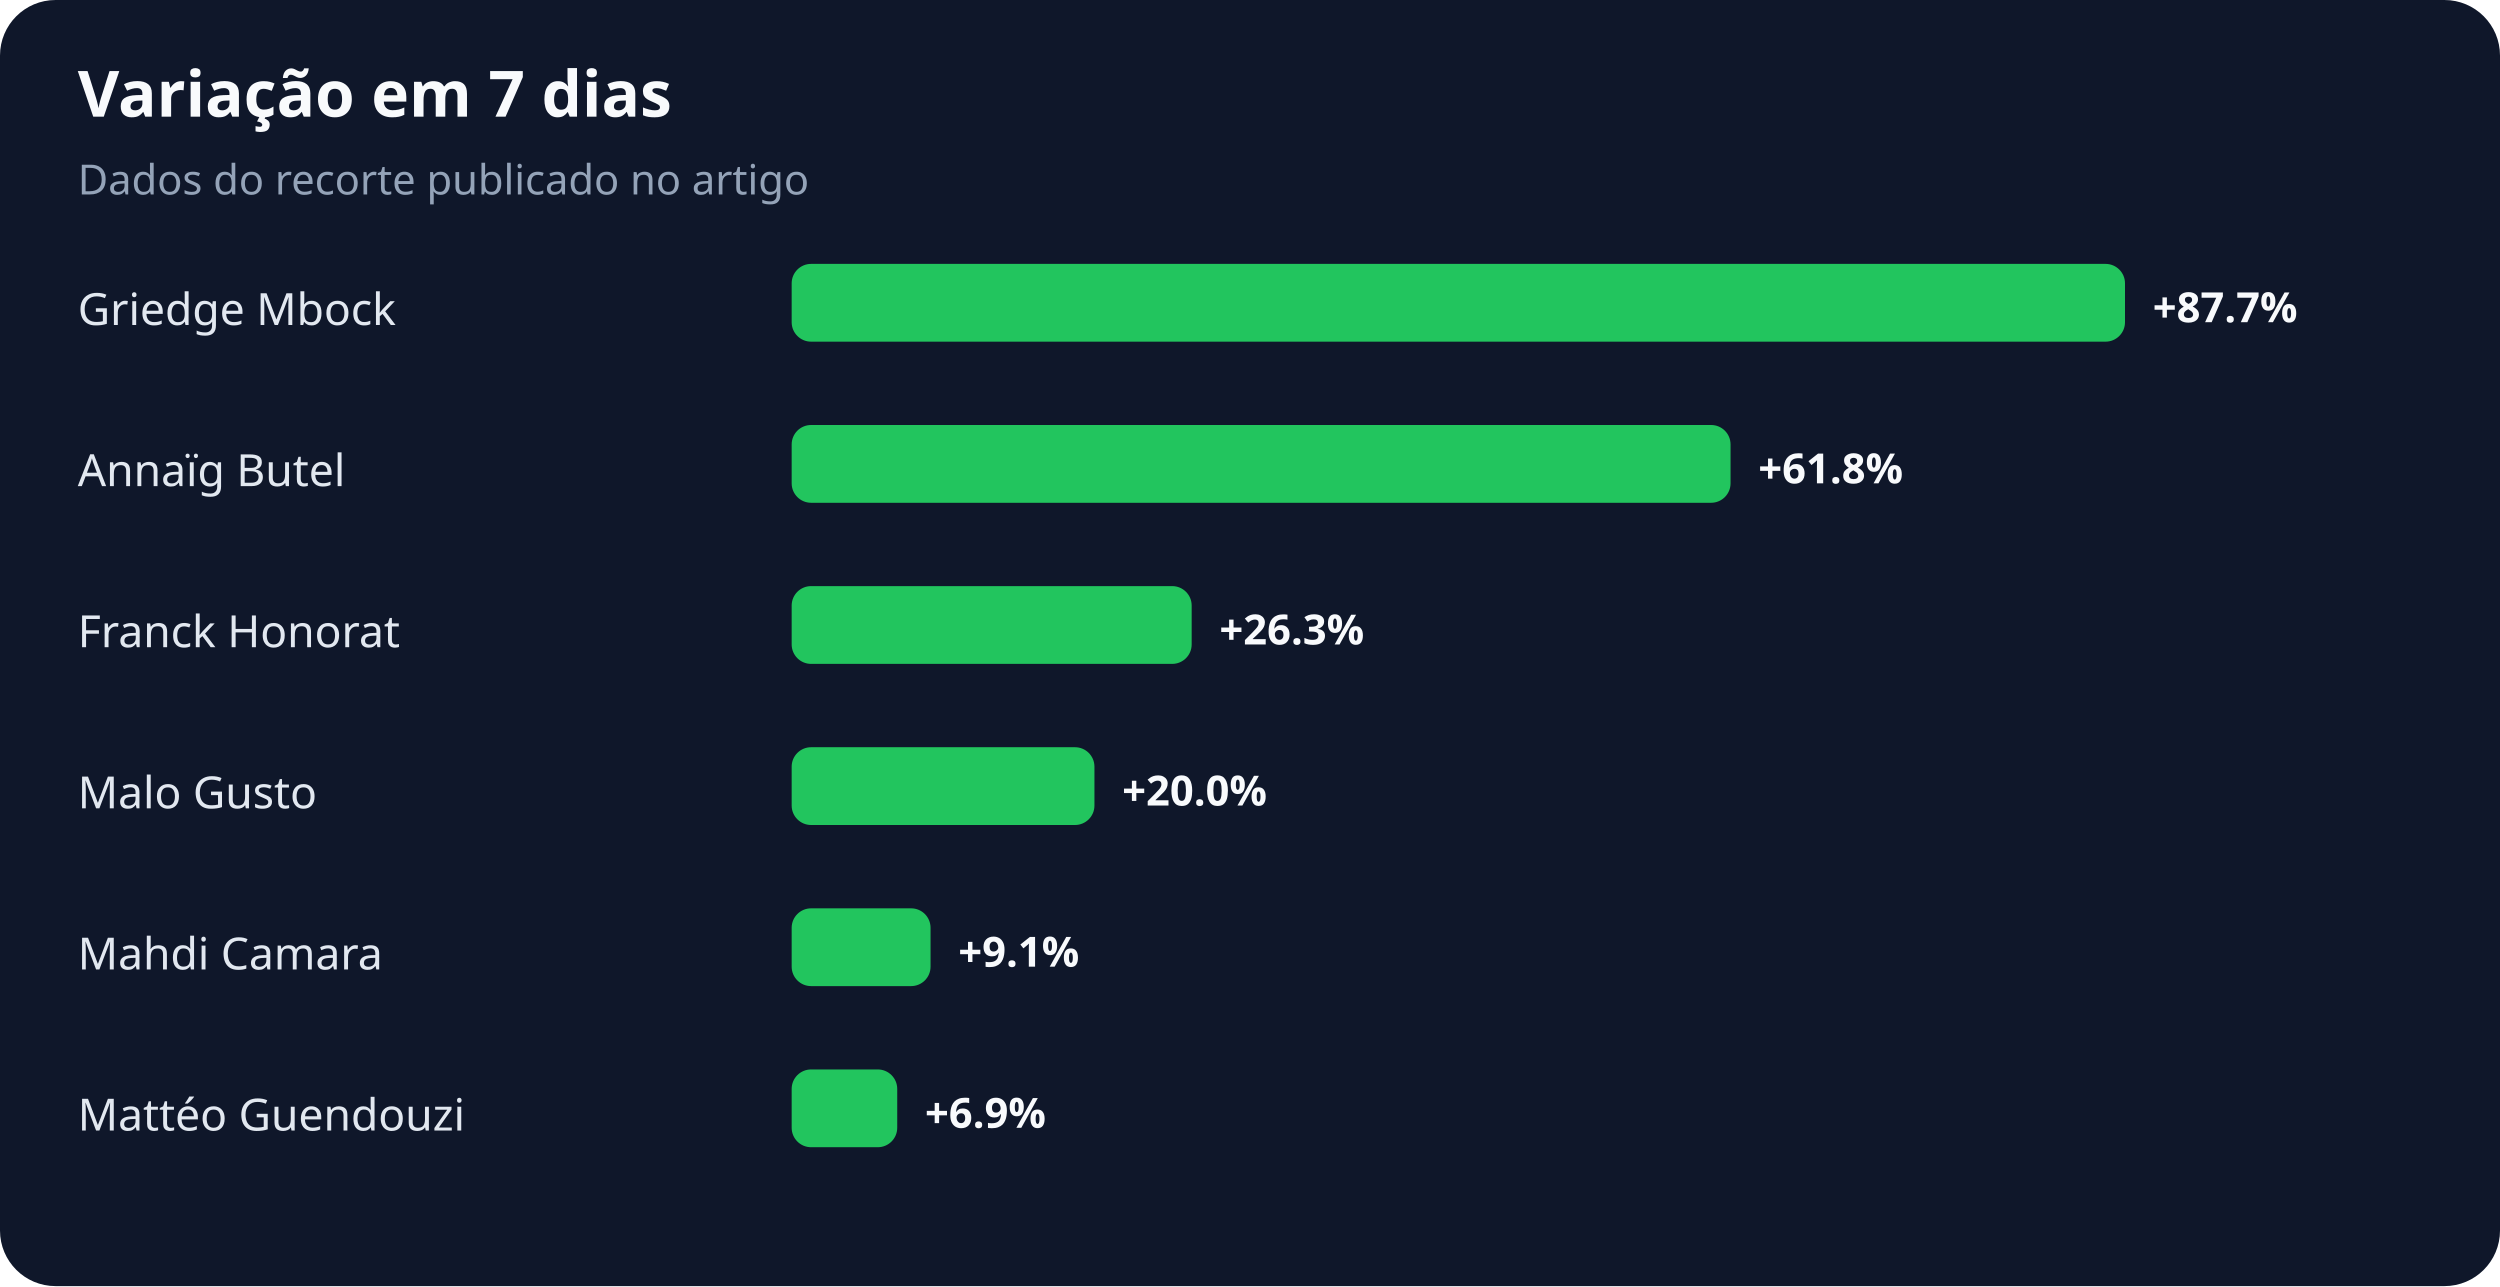
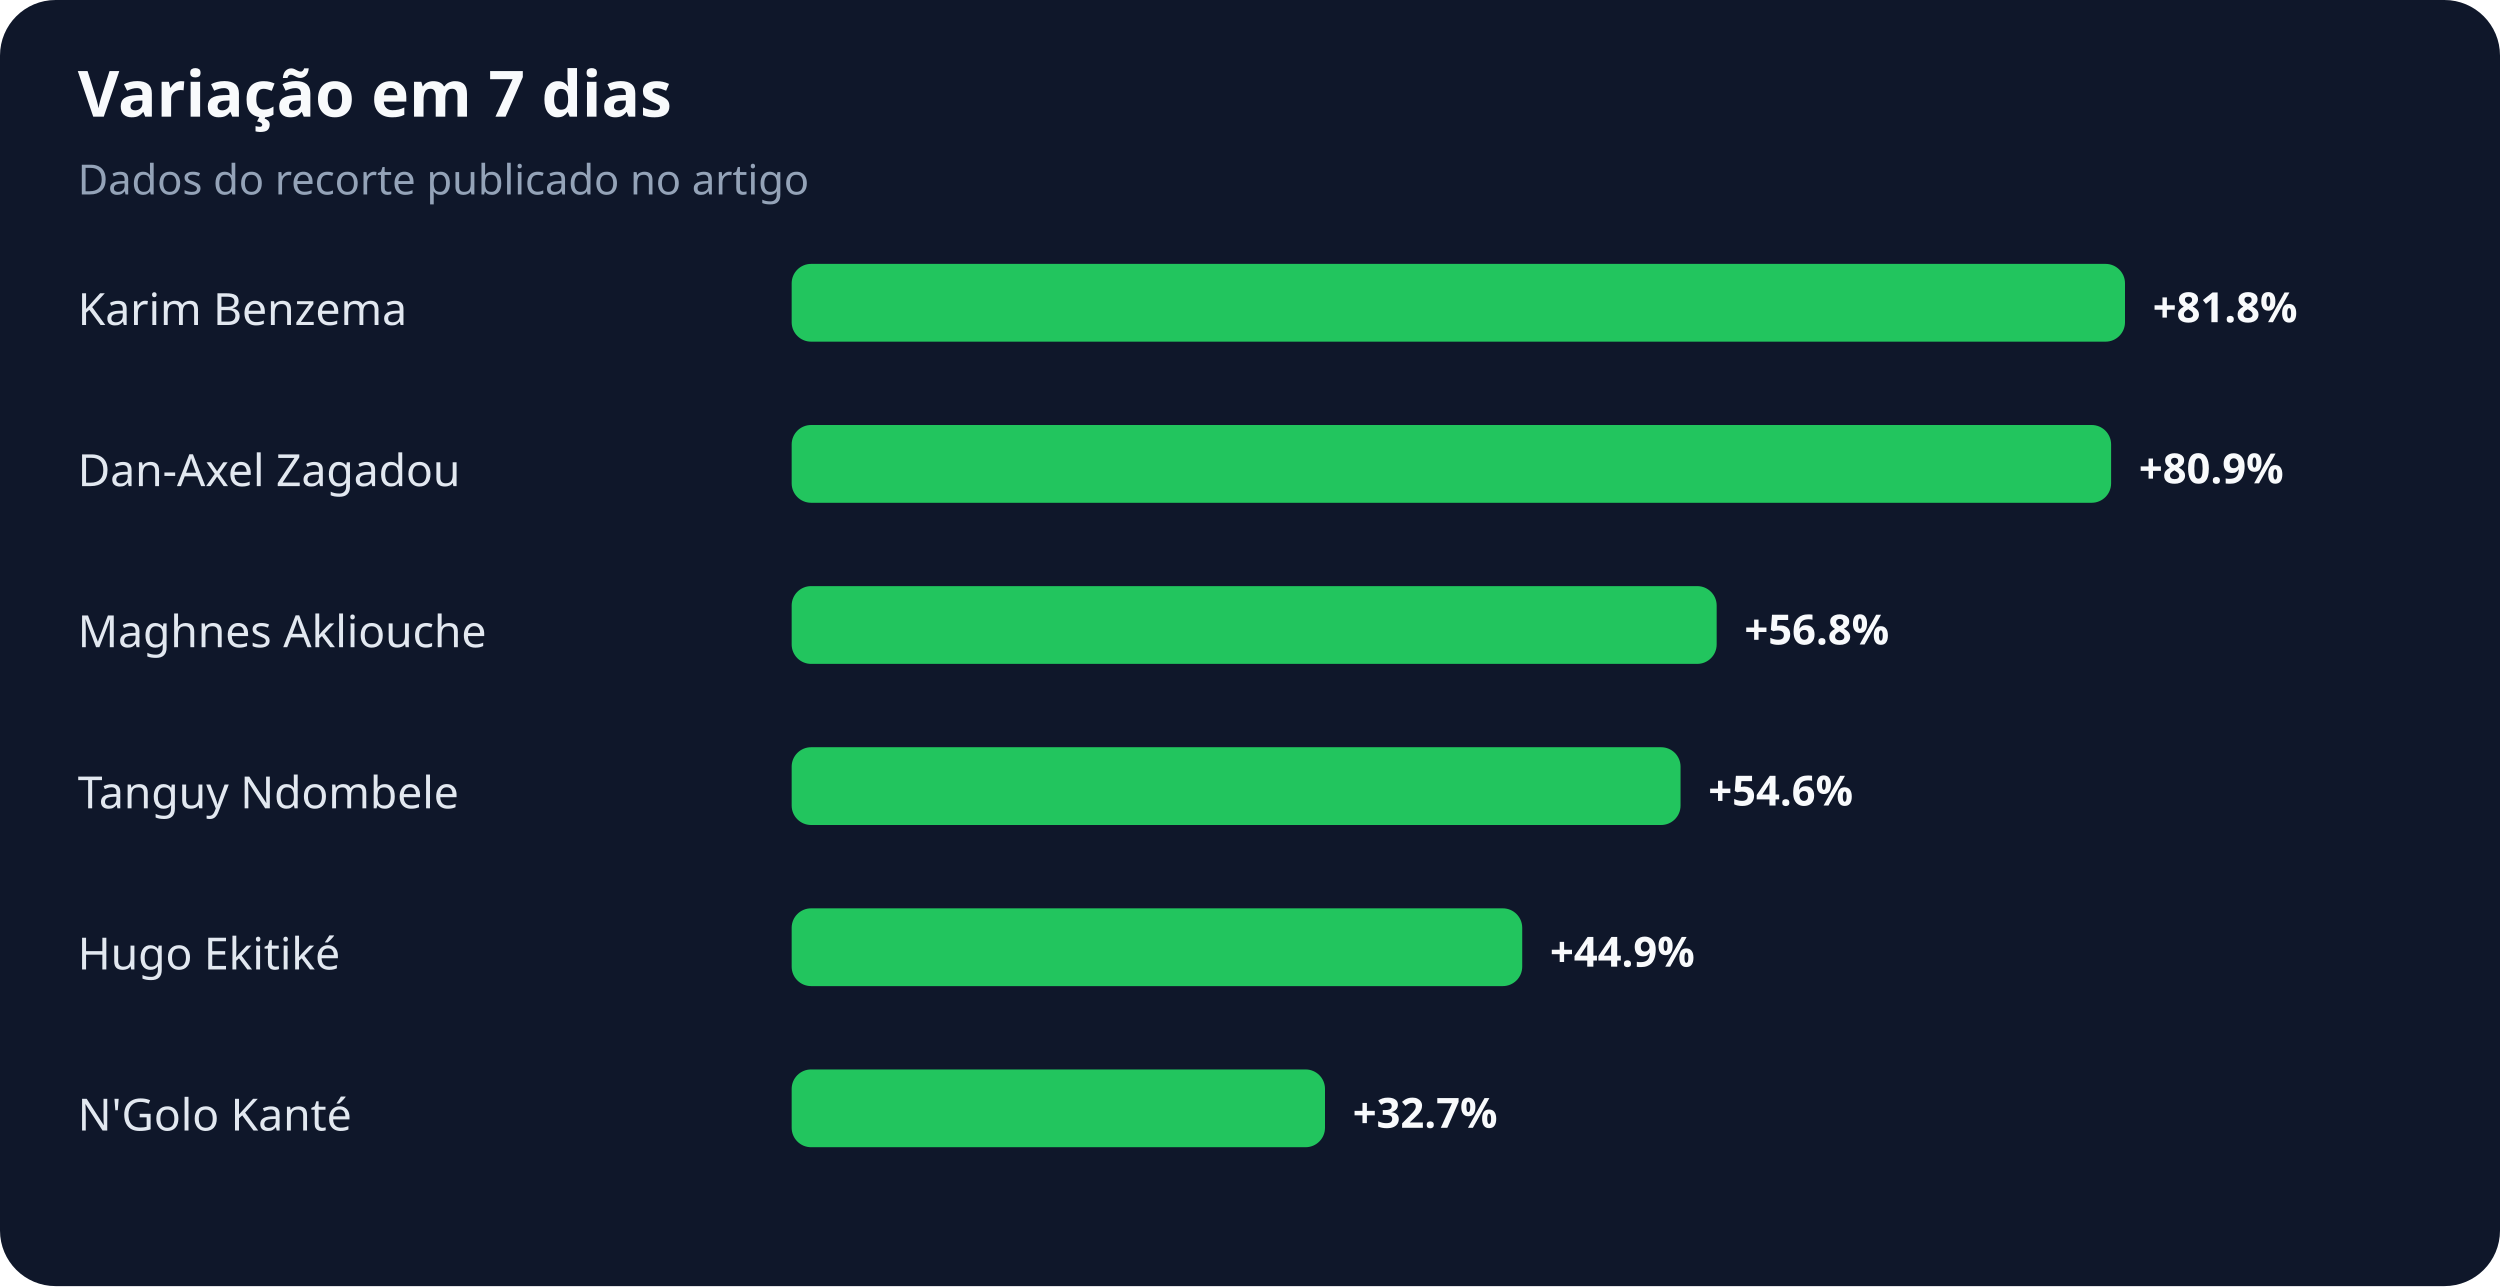
<svg xmlns="http://www.w3.org/2000/svg" width="900" height="463" viewBox="0 0 900 463" role="img" aria-labelledby="title desc">
  <rect width="100%" height="100%" rx="20" fill="#0f172a" />
  <text x="28" y="42" fill="#f8fafc" font-family="system-ui,sans-serif" font-size="23" font-weight="700">Variação em 7 dias</text>
  <text x="28" y="70" fill="#94a3b8" font-family="system-ui,sans-serif" font-size="15">Dados do recorte publicado no artigo</text>
-   <text x="28" y="117" fill="#e2e8f0" font-family="system-ui,sans-serif" font-size="16">Griedge Mbock</text>
+   <text x="28" y="117" fill="#e2e8f0" font-family="system-ui,sans-serif" font-size="16">Karim Benzema</text>
  <rect x="285" y="95" width="480" height="28" rx="7" fill="#22c55e" />
-   <text x="775" y="116" fill="#f8fafc" font-family="system-ui,sans-serif" font-size="15" font-weight="700">+87.7%</text>
-   <text x="28" y="175" fill="#e2e8f0" font-family="system-ui,sans-serif" font-size="16">Annaïg Butel</text>
-   <rect x="285" y="153" width="338" height="28" rx="7" fill="#22c55e" />
-   <text x="633" y="174" fill="#f8fafc" font-family="system-ui,sans-serif" font-size="15" font-weight="700">+61.8%</text>
-   <text x="28" y="233" fill="#e2e8f0" font-family="system-ui,sans-serif" font-size="16">Franck Honorat</text>
-   <rect x="285" y="211" width="144" height="28" rx="7" fill="#22c55e" />
-   <text x="439" y="232" fill="#f8fafc" font-family="system-ui,sans-serif" font-size="15" font-weight="700">+26.3%</text>
-   <text x="28" y="291" fill="#e2e8f0" font-family="system-ui,sans-serif" font-size="16">Malo Gusto</text>
-   <rect x="285" y="269" width="109" height="28" rx="7" fill="#22c55e" />
-   <text x="404" y="290" fill="#f8fafc" font-family="system-ui,sans-serif" font-size="15" font-weight="700">+20.0%</text>
-   <text x="28" y="349" fill="#e2e8f0" font-family="system-ui,sans-serif" font-size="16">Mahdi Camara</text>
-   <rect x="285" y="327" width="50" height="28" rx="7" fill="#22c55e" />
-   <text x="345" y="348" fill="#f8fafc" font-family="system-ui,sans-serif" font-size="15" font-weight="700">+9.1%</text>
-   <text x="28" y="407" fill="#e2e8f0" font-family="system-ui,sans-serif" font-size="16">Mattéo Guendouzi</text>
-   <rect x="285" y="385" width="38" height="28" rx="7" fill="#22c55e" />
-   <text x="333" y="406" fill="#f8fafc" font-family="system-ui,sans-serif" font-size="15" font-weight="700">+6.9%</text>
+   <text x="775" y="116" fill="#f8fafc" font-family="system-ui,sans-serif" font-size="15" font-weight="700">+81.8%</text>
+   <text x="28" y="175" fill="#e2e8f0" font-family="system-ui,sans-serif" font-size="16">Dan-Axel Zagadou</text>
+   <rect x="285" y="153" width="475" height="28" rx="7" fill="#22c55e" />
+   <text x="770" y="174" fill="#f8fafc" font-family="system-ui,sans-serif" font-size="15" font-weight="700">+80.9%</text>
+   <text x="28" y="233" fill="#e2e8f0" font-family="system-ui,sans-serif" font-size="16">Maghnes Akliouche</text>
+   <rect x="285" y="211" width="333" height="28" rx="7" fill="#22c55e" />
+   <text x="628" y="232" fill="#f8fafc" font-family="system-ui,sans-serif" font-size="15" font-weight="700">+56.8%</text>
+   <text x="28" y="291" fill="#e2e8f0" font-family="system-ui,sans-serif" font-size="16">Tanguy Ndombele</text>
+   <rect x="285" y="269" width="320" height="28" rx="7" fill="#22c55e" />
+   <text x="615" y="290" fill="#f8fafc" font-family="system-ui,sans-serif" font-size="15" font-weight="700">+54.6%</text>
+   <text x="28" y="349" fill="#e2e8f0" font-family="system-ui,sans-serif" font-size="16">Hugo Ekitiké</text>
+   <rect x="285" y="327" width="263" height="28" rx="7" fill="#22c55e" />
+   <text x="558" y="348" fill="#f8fafc" font-family="system-ui,sans-serif" font-size="15" font-weight="700">+44.9%</text>
+   <text x="28" y="407" fill="#e2e8f0" font-family="system-ui,sans-serif" font-size="16">N'Golo Kanté</text>
+   <rect x="285" y="385" width="192" height="28" rx="7" fill="#22c55e" />
+   <text x="487" y="406" fill="#f8fafc" font-family="system-ui,sans-serif" font-size="15" font-weight="700">+32.7%</text>
</svg>
